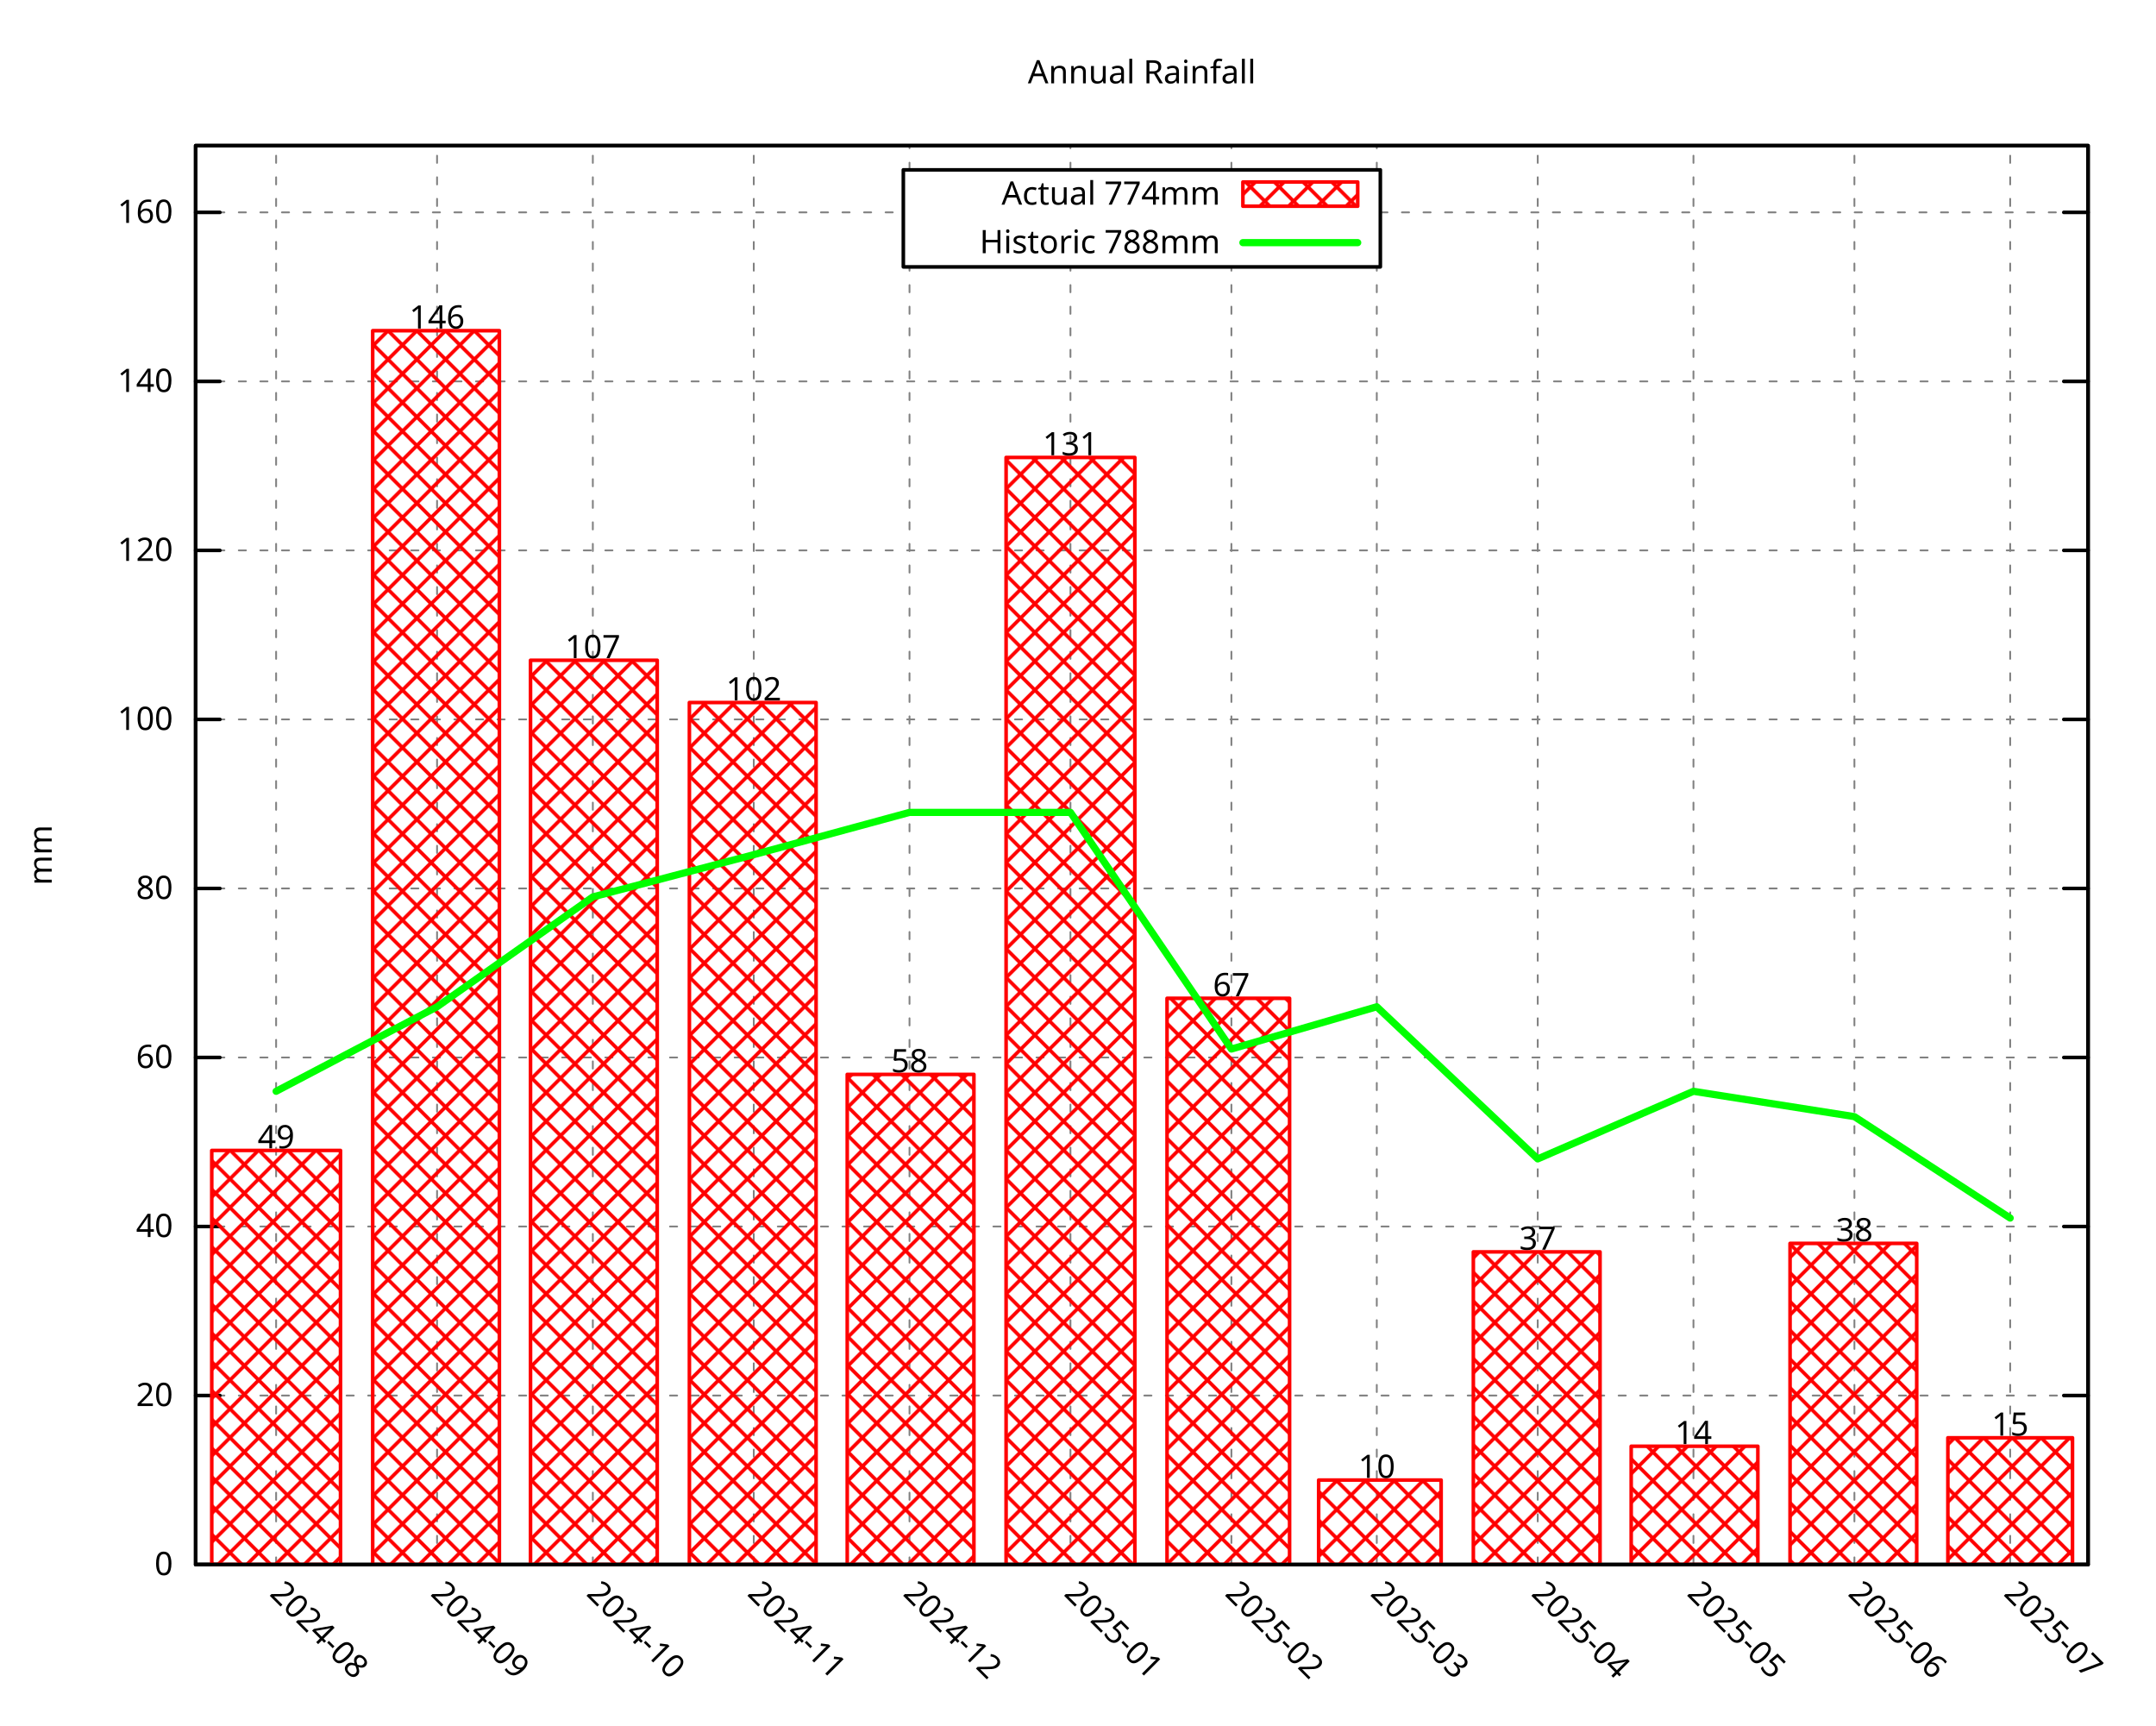
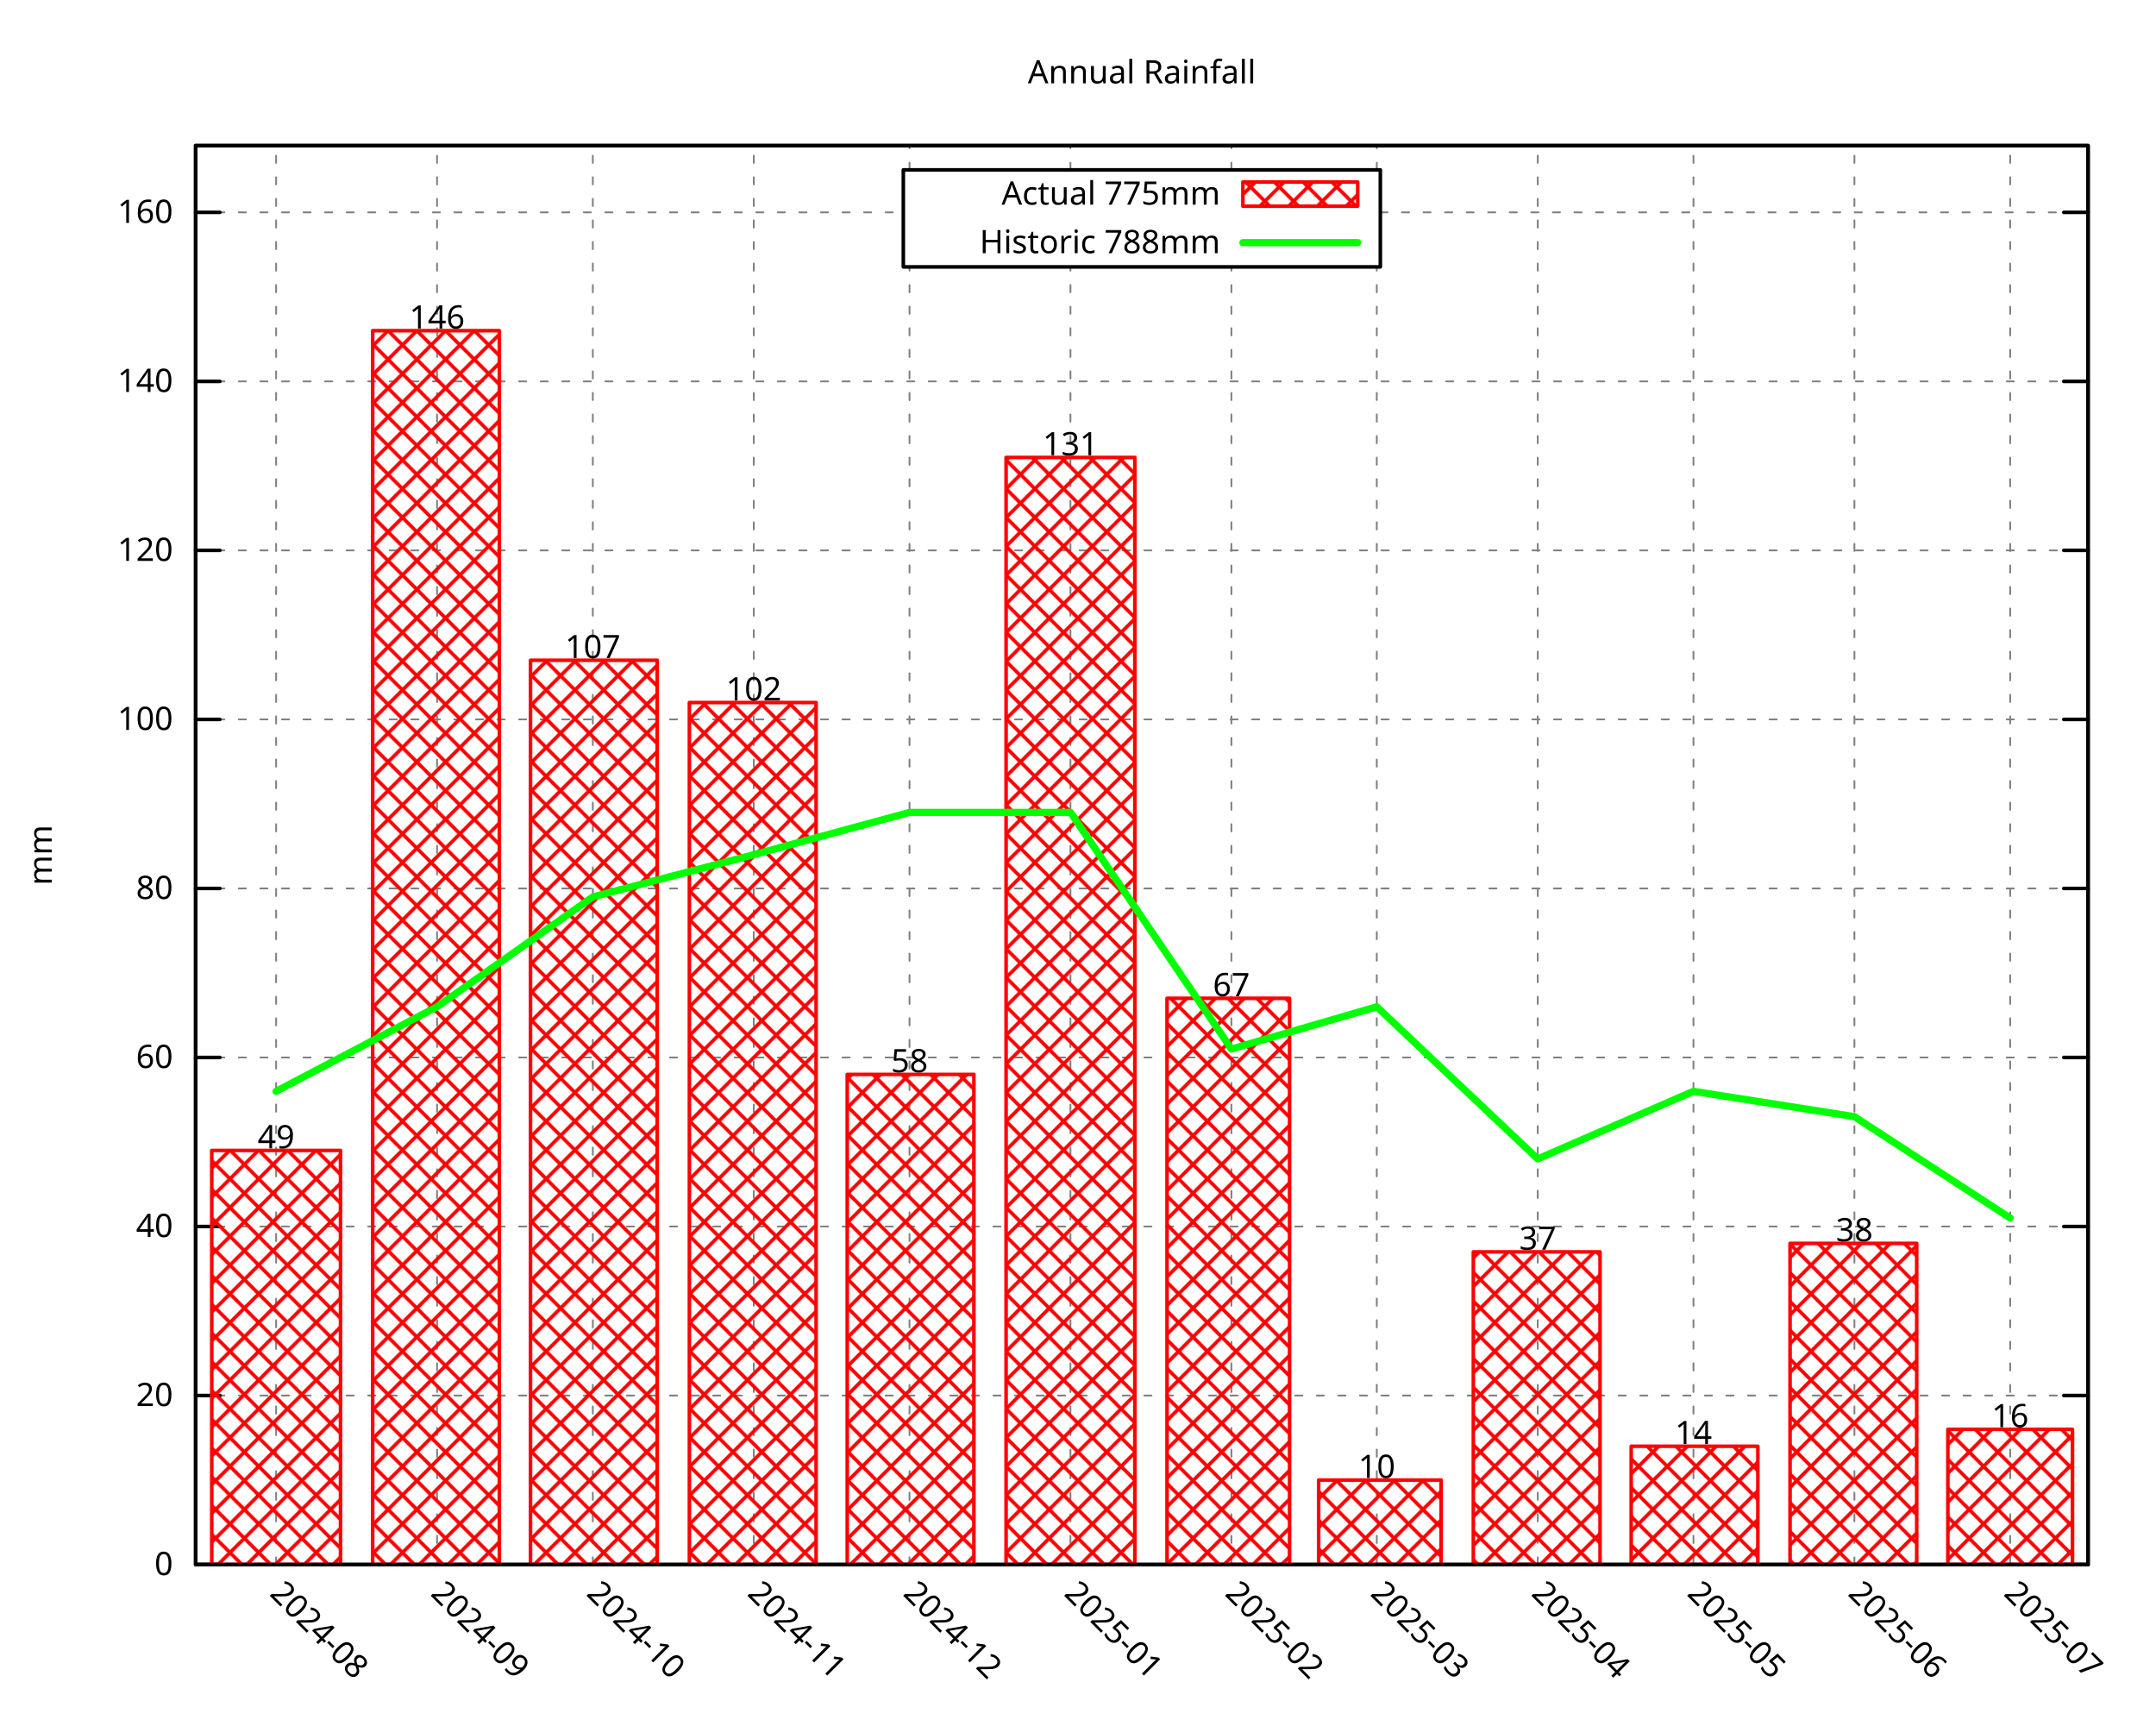
<svg xmlns="http://www.w3.org/2000/svg" xmlns:xlink="http://www.w3.org/1999/xlink" width="600" height="480" viewBox="0 0 600 480">
  <g id="gnuplot_canvas">
    <rect x="0" y="0" width="600" height="480" fill="none" />
    <defs>
      <circle id="gpDot" r="0.5" stroke-width="0.5" stroke="currentColor" />
      <path id="gpPt0" stroke-width="0.296" stroke="currentColor" d="M-1,0 h2 M0,-1 v2" />
      <path id="gpPt1" stroke-width="0.296" stroke="currentColor" d="M-1,-1 L1,1 M1,-1 L-1,1" />
      <path id="gpPt2" stroke-width="0.296" stroke="currentColor" d="M-1,0 L1,0 M0,-1 L0,1 M-1,-1 L1,1 M-1,1 L1,-1" />
      <rect id="gpPt3" stroke-width="0.296" stroke="currentColor" x="-1" y="-1" width="2" height="2" />
      <rect id="gpPt4" stroke-width="0.296" stroke="currentColor" fill="currentColor" x="-1" y="-1" width="2" height="2" />
      <circle id="gpPt5" stroke-width="0.296" stroke="currentColor" cx="0" cy="0" r="1" />
      <use xlink:href="#gpPt5" id="gpPt6" fill="currentColor" stroke="none" />
      <path id="gpPt7" stroke-width="0.296" stroke="currentColor" d="M0,-1.33 L-1.33,0.67 L1.33,0.67 z" />
      <use xlink:href="#gpPt7" id="gpPt8" fill="currentColor" stroke="none" />
      <use xlink:href="#gpPt7" id="gpPt9" stroke="currentColor" transform="rotate(180)" />
      <use xlink:href="#gpPt9" id="gpPt10" fill="currentColor" stroke="none" />
      <use xlink:href="#gpPt3" id="gpPt11" stroke="currentColor" transform="rotate(45)" />
      <use xlink:href="#gpPt11" id="gpPt12" fill="currentColor" stroke="none" />
      <path id="gpPt13" stroke-width="0.296" stroke="currentColor" d="M0,1.330 L1.265,0.411 L0.782,-1.067 L-0.782,-1.076 L-1.265,0.411 z" />
      <use xlink:href="#gpPt13" id="gpPt14" fill="currentColor" stroke="none" />
      <filter id="textbox" filterUnits="objectBoundingBox" x="0" y="0" height="1" width="1">
        <feFlood flood-color="white" flood-opacity="1" result="bgnd" />
        <feComposite in="SourceGraphic" in2="bgnd" operator="atop" />
      </filter>
      <filter id="greybox" filterUnits="objectBoundingBox" x="0" y="0" height="1" width="1">
        <feFlood flood-color="lightgrey" flood-opacity="1" result="grey" />
        <feComposite in="SourceGraphic" in2="grey" operator="atop" />
      </filter>
    </defs>
    <g fill="none" color="white" stroke="currentColor" stroke-width="1.00" stroke-linecap="round" stroke-linejoin="round">
</g>
    <g fill="none" color="black" stroke="currentColor" stroke-width="1.00" stroke-linecap="round" stroke-linejoin="round">
</g>
    <g fill="none" color="black" stroke="black" stroke-width="0.50" stroke-linecap="round" stroke-linejoin="round">
</g>
    <g fill="none" color="gray" stroke="currentColor" stroke-width="0.50" stroke-linecap="round" stroke-linejoin="round">
      <path stroke="gray" stroke-dasharray="2,4" class="gridline" d="M54.45,435.32 L581.09,435.32  " />
    </g>
    <g fill="none" color="gray" stroke="gray" stroke-width="1.00" stroke-linecap="round" stroke-linejoin="round">
</g>
    <g fill="none" color="black" stroke="currentColor" stroke-width="1.00" stroke-linecap="round" stroke-linejoin="round">
      <path stroke="black" d="M54.45,435.32 L61.20,435.32 M581.09,435.32 L574.34,435.32  " />
      <g transform="translate(48.15,438.25)" stroke="none" fill="black" font-family="Droid Sans" font-size="9.00" text-anchor="end">
        <text>
          <tspan font-family="Droid Sans"> 0</tspan>
        </text>
      </g>
    </g>
    <g fill="none" color="black" stroke="currentColor" stroke-width="1.00" stroke-linecap="round" stroke-linejoin="round">
</g>
    <g fill="none" color="black" stroke="black" stroke-width="0.50" stroke-linecap="round" stroke-linejoin="round">
</g>
    <g fill="none" color="gray" stroke="currentColor" stroke-width="0.50" stroke-linecap="round" stroke-linejoin="round">
      <path stroke="gray" stroke-dasharray="2,4" class="gridline" d="M54.45,388.29 L581.09,388.29  " />
    </g>
    <g fill="none" color="gray" stroke="gray" stroke-width="1.00" stroke-linecap="round" stroke-linejoin="round">
</g>
    <g fill="none" color="black" stroke="currentColor" stroke-width="1.00" stroke-linecap="round" stroke-linejoin="round">
      <path stroke="black" d="M54.45,388.29 L61.20,388.29 M581.09,388.29 L574.34,388.29  " />
      <g transform="translate(48.15,391.22)" stroke="none" fill="black" font-family="Droid Sans" font-size="9.00" text-anchor="end">
        <text>
          <tspan font-family="Droid Sans"> 20</tspan>
        </text>
      </g>
    </g>
    <g fill="none" color="black" stroke="currentColor" stroke-width="1.00" stroke-linecap="round" stroke-linejoin="round">
</g>
    <g fill="none" color="black" stroke="black" stroke-width="0.50" stroke-linecap="round" stroke-linejoin="round">
</g>
    <g fill="none" color="gray" stroke="currentColor" stroke-width="0.50" stroke-linecap="round" stroke-linejoin="round">
      <path stroke="gray" stroke-dasharray="2,4" class="gridline" d="M54.45,341.26 L581.09,341.26  " />
    </g>
    <g fill="none" color="gray" stroke="gray" stroke-width="1.00" stroke-linecap="round" stroke-linejoin="round">
</g>
    <g fill="none" color="black" stroke="currentColor" stroke-width="1.00" stroke-linecap="round" stroke-linejoin="round">
      <path stroke="black" d="M54.45,341.26 L61.20,341.26 M581.09,341.26 L574.34,341.26  " />
      <g transform="translate(48.15,344.19)" stroke="none" fill="black" font-family="Droid Sans" font-size="9.00" text-anchor="end">
        <text>
          <tspan font-family="Droid Sans"> 40</tspan>
        </text>
      </g>
    </g>
    <g fill="none" color="black" stroke="currentColor" stroke-width="1.00" stroke-linecap="round" stroke-linejoin="round">
</g>
    <g fill="none" color="black" stroke="black" stroke-width="0.50" stroke-linecap="round" stroke-linejoin="round">
</g>
    <g fill="none" color="gray" stroke="currentColor" stroke-width="0.50" stroke-linecap="round" stroke-linejoin="round">
      <path stroke="gray" stroke-dasharray="2,4" class="gridline" d="M54.45,294.23 L581.09,294.23  " />
    </g>
    <g fill="none" color="gray" stroke="gray" stroke-width="1.00" stroke-linecap="round" stroke-linejoin="round">
</g>
    <g fill="none" color="black" stroke="currentColor" stroke-width="1.00" stroke-linecap="round" stroke-linejoin="round">
      <path stroke="black" d="M54.45,294.23 L61.20,294.23 M581.09,294.23 L574.34,294.23  " />
      <g transform="translate(48.15,297.16)" stroke="none" fill="black" font-family="Droid Sans" font-size="9.00" text-anchor="end">
        <text>
          <tspan font-family="Droid Sans"> 60</tspan>
        </text>
      </g>
    </g>
    <g fill="none" color="black" stroke="currentColor" stroke-width="1.00" stroke-linecap="round" stroke-linejoin="round">
</g>
    <g fill="none" color="black" stroke="black" stroke-width="0.50" stroke-linecap="round" stroke-linejoin="round">
</g>
    <g fill="none" color="gray" stroke="currentColor" stroke-width="0.50" stroke-linecap="round" stroke-linejoin="round">
      <path stroke="gray" stroke-dasharray="2,4" class="gridline" d="M54.45,247.20 L581.09,247.20  " />
    </g>
    <g fill="none" color="gray" stroke="gray" stroke-width="1.00" stroke-linecap="round" stroke-linejoin="round">
</g>
    <g fill="none" color="black" stroke="currentColor" stroke-width="1.00" stroke-linecap="round" stroke-linejoin="round">
      <path stroke="black" d="M54.45,247.20 L61.20,247.20 M581.09,247.20 L574.34,247.20  " />
      <g transform="translate(48.15,250.13)" stroke="none" fill="black" font-family="Droid Sans" font-size="9.00" text-anchor="end">
        <text>
          <tspan font-family="Droid Sans"> 80</tspan>
        </text>
      </g>
    </g>
    <g fill="none" color="black" stroke="currentColor" stroke-width="1.00" stroke-linecap="round" stroke-linejoin="round">
</g>
    <g fill="none" color="black" stroke="black" stroke-width="0.50" stroke-linecap="round" stroke-linejoin="round">
</g>
    <g fill="none" color="gray" stroke="currentColor" stroke-width="0.50" stroke-linecap="round" stroke-linejoin="round">
      <path stroke="gray" stroke-dasharray="2,4" class="gridline" d="M54.45,200.17 L581.09,200.17  " />
    </g>
    <g fill="none" color="gray" stroke="gray" stroke-width="1.00" stroke-linecap="round" stroke-linejoin="round">
</g>
    <g fill="none" color="black" stroke="currentColor" stroke-width="1.00" stroke-linecap="round" stroke-linejoin="round">
      <path stroke="black" d="M54.45,200.17 L61.20,200.17 M581.09,200.17 L574.34,200.17  " />
      <g transform="translate(48.15,203.10)" stroke="none" fill="black" font-family="Droid Sans" font-size="9.00" text-anchor="end">
        <text>
          <tspan font-family="Droid Sans"> 100</tspan>
        </text>
      </g>
    </g>
    <g fill="none" color="black" stroke="currentColor" stroke-width="1.00" stroke-linecap="round" stroke-linejoin="round">
</g>
    <g fill="none" color="black" stroke="black" stroke-width="0.50" stroke-linecap="round" stroke-linejoin="round">
</g>
    <g fill="none" color="gray" stroke="currentColor" stroke-width="0.50" stroke-linecap="round" stroke-linejoin="round">
      <path stroke="gray" stroke-dasharray="2,4" class="gridline" d="M54.45,153.14 L581.09,153.14  " />
    </g>
    <g fill="none" color="gray" stroke="gray" stroke-width="1.00" stroke-linecap="round" stroke-linejoin="round">
</g>
    <g fill="none" color="black" stroke="currentColor" stroke-width="1.00" stroke-linecap="round" stroke-linejoin="round">
      <path stroke="black" d="M54.45,153.14 L61.20,153.14 M581.09,153.14 L574.34,153.14  " />
      <g transform="translate(48.15,156.07)" stroke="none" fill="black" font-family="Droid Sans" font-size="9.00" text-anchor="end">
        <text>
          <tspan font-family="Droid Sans"> 120</tspan>
        </text>
      </g>
    </g>
    <g fill="none" color="black" stroke="currentColor" stroke-width="1.00" stroke-linecap="round" stroke-linejoin="round">
</g>
    <g fill="none" color="black" stroke="black" stroke-width="0.50" stroke-linecap="round" stroke-linejoin="round">
</g>
    <g fill="none" color="gray" stroke="currentColor" stroke-width="0.50" stroke-linecap="round" stroke-linejoin="round">
      <path stroke="gray" stroke-dasharray="2,4" class="gridline" d="M54.45,106.12 L581.09,106.12  " />
    </g>
    <g fill="none" color="gray" stroke="gray" stroke-width="1.00" stroke-linecap="round" stroke-linejoin="round">
</g>
    <g fill="none" color="black" stroke="currentColor" stroke-width="1.00" stroke-linecap="round" stroke-linejoin="round">
      <path stroke="black" d="M54.45,106.12 L61.20,106.12 M581.09,106.12 L574.34,106.12  " />
      <g transform="translate(48.15,109.05)" stroke="none" fill="black" font-family="Droid Sans" font-size="9.00" text-anchor="end">
        <text>
          <tspan font-family="Droid Sans"> 140</tspan>
        </text>
      </g>
    </g>
    <g fill="none" color="black" stroke="currentColor" stroke-width="1.00" stroke-linecap="round" stroke-linejoin="round">
</g>
    <g fill="none" color="black" stroke="black" stroke-width="0.50" stroke-linecap="round" stroke-linejoin="round">
</g>
    <g fill="none" color="gray" stroke="currentColor" stroke-width="0.50" stroke-linecap="round" stroke-linejoin="round">
      <path stroke="gray" stroke-dasharray="2,4" class="gridline" d="M54.45,59.09 L251.39,59.09 M384.14,59.09 L581.09,59.09  " />
    </g>
    <g fill="none" color="gray" stroke="gray" stroke-width="1.00" stroke-linecap="round" stroke-linejoin="round">
</g>
    <g fill="none" color="black" stroke="currentColor" stroke-width="1.00" stroke-linecap="round" stroke-linejoin="round">
      <path stroke="black" d="M54.45,59.09 L61.20,59.09 M581.09,59.09 L574.34,59.09  " />
      <g transform="translate(48.15,62.02)" stroke="none" fill="black" font-family="Droid Sans" font-size="9.00" text-anchor="end">
        <text>
          <tspan font-family="Droid Sans"> 160</tspan>
        </text>
      </g>
    </g>
    <g fill="none" color="black" stroke="currentColor" stroke-width="1.00" stroke-linecap="round" stroke-linejoin="round">
</g>
    <g fill="none" color="black" stroke="black" stroke-width="0.50" stroke-linecap="round" stroke-linejoin="round">
</g>
    <g fill="none" color="gray" stroke="currentColor" stroke-width="0.50" stroke-linecap="round" stroke-linejoin="round">
      <path stroke="gray" stroke-dasharray="2,4" class="gridline" d="M76.84,435.32 L76.84,40.51  " />
    </g>
    <g fill="none" color="gray" stroke="gray" stroke-width="1.00" stroke-linecap="round" stroke-linejoin="round">
</g>
    <g fill="none" color="black" stroke="currentColor" stroke-width="1.00" stroke-linecap="round" stroke-linejoin="round">
      <path stroke="black" d="M76.84,435.32 M76.84,40.51  " />
      <g transform="translate(74.77,443.69) rotate(45.00)" stroke="none" fill="black" font-family="Droid Sans" font-size="9.00" text-anchor="start">
        <text>
          <tspan font-family="Droid Sans">2024-08</tspan>
        </text>
      </g>
    </g>
    <g fill="none" color="black" stroke="currentColor" stroke-width="1.00" stroke-linecap="round" stroke-linejoin="round">
</g>
    <g fill="none" color="black" stroke="black" stroke-width="0.50" stroke-linecap="round" stroke-linejoin="round">
</g>
    <g fill="none" color="gray" stroke="currentColor" stroke-width="0.50" stroke-linecap="round" stroke-linejoin="round">
      <path stroke="gray" stroke-dasharray="2,4" class="gridline" d="M121.63,435.32 L121.63,40.51  " />
    </g>
    <g fill="none" color="gray" stroke="gray" stroke-width="1.00" stroke-linecap="round" stroke-linejoin="round">
</g>
    <g fill="none" color="black" stroke="currentColor" stroke-width="1.00" stroke-linecap="round" stroke-linejoin="round">
      <path stroke="black" d="M121.63,435.32 M121.63,40.51  " />
      <g transform="translate(119.56,443.69) rotate(45.00)" stroke="none" fill="black" font-family="Droid Sans" font-size="9.00" text-anchor="start">
        <text>
          <tspan font-family="Droid Sans">2024-09</tspan>
        </text>
      </g>
    </g>
    <g fill="none" color="black" stroke="currentColor" stroke-width="1.00" stroke-linecap="round" stroke-linejoin="round">
</g>
    <g fill="none" color="black" stroke="black" stroke-width="0.50" stroke-linecap="round" stroke-linejoin="round">
</g>
    <g fill="none" color="gray" stroke="currentColor" stroke-width="0.50" stroke-linecap="round" stroke-linejoin="round">
      <path stroke="gray" stroke-dasharray="2,4" class="gridline" d="M164.98,435.32 L164.98,40.51  " />
    </g>
    <g fill="none" color="gray" stroke="gray" stroke-width="1.00" stroke-linecap="round" stroke-linejoin="round">
</g>
    <g fill="none" color="black" stroke="currentColor" stroke-width="1.00" stroke-linecap="round" stroke-linejoin="round">
      <path stroke="black" d="M164.98,435.32 M164.98,40.51  " />
      <g transform="translate(162.91,443.69) rotate(45.00)" stroke="none" fill="black" font-family="Droid Sans" font-size="9.00" text-anchor="start">
        <text>
          <tspan font-family="Droid Sans">2024-10</tspan>
        </text>
      </g>
    </g>
    <g fill="none" color="black" stroke="currentColor" stroke-width="1.00" stroke-linecap="round" stroke-linejoin="round">
</g>
    <g fill="none" color="black" stroke="black" stroke-width="0.50" stroke-linecap="round" stroke-linejoin="round">
</g>
    <g fill="none" color="gray" stroke="currentColor" stroke-width="0.50" stroke-linecap="round" stroke-linejoin="round">
      <path stroke="gray" stroke-dasharray="2,4" class="gridline" d="M209.77,435.32 L209.77,40.51  " />
    </g>
    <g fill="none" color="gray" stroke="gray" stroke-width="1.00" stroke-linecap="round" stroke-linejoin="round">
</g>
    <g fill="none" color="black" stroke="currentColor" stroke-width="1.00" stroke-linecap="round" stroke-linejoin="round">
      <path stroke="black" d="M209.77,435.32 M209.77,40.51  " />
      <g transform="translate(207.70,443.69) rotate(45.00)" stroke="none" fill="black" font-family="Droid Sans" font-size="9.00" text-anchor="start">
        <text>
          <tspan font-family="Droid Sans">2024-11</tspan>
        </text>
      </g>
    </g>
    <g fill="none" color="black" stroke="currentColor" stroke-width="1.00" stroke-linecap="round" stroke-linejoin="round">
</g>
    <g fill="none" color="black" stroke="black" stroke-width="0.50" stroke-linecap="round" stroke-linejoin="round">
</g>
    <g fill="none" color="gray" stroke="currentColor" stroke-width="0.50" stroke-linecap="round" stroke-linejoin="round">
      <path stroke="gray" stroke-dasharray="2,4" class="gridline" d="M253.11,435.32 L253.11,74.26 M253.11,47.26 L253.11,40.51  " />
    </g>
    <g fill="none" color="gray" stroke="gray" stroke-width="1.00" stroke-linecap="round" stroke-linejoin="round">
</g>
    <g fill="none" color="black" stroke="currentColor" stroke-width="1.00" stroke-linecap="round" stroke-linejoin="round">
      <path stroke="black" d="M253.11,435.32 M253.11,40.51  " />
      <g transform="translate(251.04,443.69) rotate(45.00)" stroke="none" fill="black" font-family="Droid Sans" font-size="9.00" text-anchor="start">
        <text>
          <tspan font-family="Droid Sans">2024-12</tspan>
        </text>
      </g>
    </g>
    <g fill="none" color="black" stroke="currentColor" stroke-width="1.00" stroke-linecap="round" stroke-linejoin="round">
</g>
    <g fill="none" color="black" stroke="black" stroke-width="0.50" stroke-linecap="round" stroke-linejoin="round">
</g>
    <g fill="none" color="gray" stroke="currentColor" stroke-width="0.50" stroke-linecap="round" stroke-linejoin="round">
      <path stroke="gray" stroke-dasharray="2,4" class="gridline" d="M297.90,435.32 L297.90,74.26 M297.90,47.26 L297.90,40.51  " />
    </g>
    <g fill="none" color="gray" stroke="gray" stroke-width="1.00" stroke-linecap="round" stroke-linejoin="round">
</g>
    <g fill="none" color="black" stroke="currentColor" stroke-width="1.00" stroke-linecap="round" stroke-linejoin="round">
      <path stroke="black" d="M297.90,435.32 M297.90,40.51  " />
      <g transform="translate(295.83,443.69) rotate(45.00)" stroke="none" fill="black" font-family="Droid Sans" font-size="9.00" text-anchor="start">
        <text>
          <tspan font-family="Droid Sans">2025-01</tspan>
        </text>
      </g>
    </g>
    <g fill="none" color="black" stroke="currentColor" stroke-width="1.00" stroke-linecap="round" stroke-linejoin="round">
</g>
    <g fill="none" color="black" stroke="black" stroke-width="0.50" stroke-linecap="round" stroke-linejoin="round">
</g>
    <g fill="none" color="gray" stroke="currentColor" stroke-width="0.50" stroke-linecap="round" stroke-linejoin="round">
      <path stroke="gray" stroke-dasharray="2,4" class="gridline" d="M342.69,435.32 L342.69,74.26 M342.69,47.26 L342.69,40.51  " />
    </g>
    <g fill="none" color="gray" stroke="gray" stroke-width="1.00" stroke-linecap="round" stroke-linejoin="round">
</g>
    <g fill="none" color="black" stroke="currentColor" stroke-width="1.00" stroke-linecap="round" stroke-linejoin="round">
      <path stroke="black" d="M342.69,435.32 M342.69,40.51  " />
      <g transform="translate(340.62,443.69) rotate(45.00)" stroke="none" fill="black" font-family="Droid Sans" font-size="9.00" text-anchor="start">
        <text>
          <tspan font-family="Droid Sans">2025-02</tspan>
        </text>
      </g>
    </g>
    <g fill="none" color="black" stroke="currentColor" stroke-width="1.00" stroke-linecap="round" stroke-linejoin="round">
</g>
    <g fill="none" color="black" stroke="black" stroke-width="0.50" stroke-linecap="round" stroke-linejoin="round">
</g>
    <g fill="none" color="gray" stroke="currentColor" stroke-width="0.50" stroke-linecap="round" stroke-linejoin="round">
      <path stroke="gray" stroke-dasharray="2,4" class="gridline" d="M383.15,435.32 L383.15,74.26 M383.15,47.26 L383.15,40.51  " />
    </g>
    <g fill="none" color="gray" stroke="gray" stroke-width="1.00" stroke-linecap="round" stroke-linejoin="round">
</g>
    <g fill="none" color="black" stroke="currentColor" stroke-width="1.00" stroke-linecap="round" stroke-linejoin="round">
      <path stroke="black" d="M383.15,435.32 M383.15,40.51  " />
      <g transform="translate(381.08,443.69) rotate(45.00)" stroke="none" fill="black" font-family="Droid Sans" font-size="9.00" text-anchor="start">
        <text>
          <tspan font-family="Droid Sans">2025-03</tspan>
        </text>
      </g>
    </g>
    <g fill="none" color="black" stroke="currentColor" stroke-width="1.00" stroke-linecap="round" stroke-linejoin="round">
</g>
    <g fill="none" color="black" stroke="black" stroke-width="0.50" stroke-linecap="round" stroke-linejoin="round">
</g>
    <g fill="none" color="gray" stroke="currentColor" stroke-width="0.50" stroke-linecap="round" stroke-linejoin="round">
      <path stroke="gray" stroke-dasharray="2,4" class="gridline" d="M427.94,435.32 L427.94,40.51  " />
    </g>
    <g fill="none" color="gray" stroke="gray" stroke-width="1.00" stroke-linecap="round" stroke-linejoin="round">
</g>
    <g fill="none" color="black" stroke="currentColor" stroke-width="1.00" stroke-linecap="round" stroke-linejoin="round">
      <path stroke="black" d="M427.94,435.32 M427.94,40.51  " />
      <g transform="translate(425.87,443.69) rotate(45.00)" stroke="none" fill="black" font-family="Droid Sans" font-size="9.00" text-anchor="start">
        <text>
          <tspan font-family="Droid Sans">2025-04</tspan>
        </text>
      </g>
    </g>
    <g fill="none" color="black" stroke="currentColor" stroke-width="1.00" stroke-linecap="round" stroke-linejoin="round">
</g>
    <g fill="none" color="black" stroke="black" stroke-width="0.50" stroke-linecap="round" stroke-linejoin="round">
</g>
    <g fill="none" color="gray" stroke="currentColor" stroke-width="0.50" stroke-linecap="round" stroke-linejoin="round">
      <path stroke="gray" stroke-dasharray="2,4" class="gridline" d="M471.28,435.32 L471.28,40.51  " />
    </g>
    <g fill="none" color="gray" stroke="gray" stroke-width="1.00" stroke-linecap="round" stroke-linejoin="round">
</g>
    <g fill="none" color="black" stroke="currentColor" stroke-width="1.00" stroke-linecap="round" stroke-linejoin="round">
      <path stroke="black" d="M471.28,435.32 M471.28,40.51  " />
      <g transform="translate(469.21,443.69) rotate(45.00)" stroke="none" fill="black" font-family="Droid Sans" font-size="9.00" text-anchor="start">
        <text>
          <tspan font-family="Droid Sans">2025-05</tspan>
        </text>
      </g>
    </g>
    <g fill="none" color="black" stroke="currentColor" stroke-width="1.00" stroke-linecap="round" stroke-linejoin="round">
</g>
    <g fill="none" color="black" stroke="black" stroke-width="0.50" stroke-linecap="round" stroke-linejoin="round">
</g>
    <g fill="none" color="gray" stroke="currentColor" stroke-width="0.50" stroke-linecap="round" stroke-linejoin="round">
      <path stroke="gray" stroke-dasharray="2,4" class="gridline" d="M516.07,435.32 L516.07,40.51  " />
    </g>
    <g fill="none" color="gray" stroke="gray" stroke-width="1.00" stroke-linecap="round" stroke-linejoin="round">
</g>
    <g fill="none" color="black" stroke="currentColor" stroke-width="1.00" stroke-linecap="round" stroke-linejoin="round">
      <path stroke="black" d="M516.07,435.32 M516.07,40.51  " />
      <g transform="translate(514.00,443.69) rotate(45.00)" stroke="none" fill="black" font-family="Droid Sans" font-size="9.00" text-anchor="start">
        <text>
          <tspan font-family="Droid Sans">2025-06</tspan>
        </text>
      </g>
    </g>
    <g fill="none" color="black" stroke="currentColor" stroke-width="1.00" stroke-linecap="round" stroke-linejoin="round">
</g>
    <g fill="none" color="black" stroke="black" stroke-width="0.50" stroke-linecap="round" stroke-linejoin="round">
</g>
    <g fill="none" color="gray" stroke="currentColor" stroke-width="0.50" stroke-linecap="round" stroke-linejoin="round">
      <path stroke="gray" stroke-dasharray="2,4" class="gridline" d="M559.42,435.32 L559.42,40.51  " />
    </g>
    <g fill="none" color="gray" stroke="gray" stroke-width="1.00" stroke-linecap="round" stroke-linejoin="round">
</g>
    <g fill="none" color="black" stroke="currentColor" stroke-width="1.00" stroke-linecap="round" stroke-linejoin="round">
      <path stroke="black" d="M559.42,435.32 M559.42,40.51  " />
      <g transform="translate(557.35,443.69) rotate(45.00)" stroke="none" fill="black" font-family="Droid Sans" font-size="9.00" text-anchor="start">
        <text>
          <tspan font-family="Droid Sans">2025-07</tspan>
        </text>
      </g>
    </g>
    <g fill="none" color="black" stroke="currentColor" stroke-width="1.00" stroke-linecap="round" stroke-linejoin="round">
</g>
    <g fill="none" color="black" stroke="currentColor" stroke-width="1.00" stroke-linecap="round" stroke-linejoin="round">
      <path stroke="black" d="M54.45,40.51 L54.45,435.32 L581.09,435.32 L581.09,40.51 L54.45,40.51 Z  " />
    </g>
    <g fill="none" color="black" stroke="currentColor" stroke-width="1.00" stroke-linecap="round" stroke-linejoin="round">
</g>
    <g fill="none" color="black" stroke="currentColor" stroke-width="1.00" stroke-linecap="round" stroke-linejoin="round">
      <path stroke="black" d="M251.39,74.26 L251.39,47.26 L384.14,47.26 L384.14,74.26 L251.39,74.26 Z  " />
    </g>
    <g id="gnuplot_plot_1">
      <g fill="none" color="black" stroke="currentColor" stroke-width="1.00" stroke-linecap="round" stroke-linejoin="round">
        <g transform="translate(339.59,56.94)" stroke="none" fill="black" font-family="Droid Sans" font-size="9.00" text-anchor="end">
          <text>
-             <tspan font-family="Droid Sans">Actual 774mm</tspan>
+             <tspan font-family="Droid Sans">Actual 775mm</tspan>
          </text>
        </g>
      </g>
      <g fill="none" color="black" stroke="currentColor" stroke-width="1.00" stroke-linecap="round" stroke-linejoin="round">
        <defs>
          <pattern id="gpPat1" patternUnits="userSpaceOnUse" x="0" y="0" width="8" height="8">
            <path style="fill:none; stroke:rgb(255,0,0)" d="M0,0 L8,8 M0,8 L8,0" />
          </pattern>
        </defs>
        <g stroke="none" shape-rendering="crispEdges">
          <polygon fill="url(#gpPat1)" points="345.89,57.38 377.84,57.38 377.84,50.63 345.89,50.63 " />
        </g>
        <path stroke="rgb(255,   0,   0)" d="M345.89,57.38 L377.84,57.38 L377.84,50.64 L345.89,50.64 L345.89,57.38 Z  " />
      </g>
      <g fill="none" color="black" stroke="currentColor" stroke-width="1.00" stroke-linecap="round" stroke-linejoin="round">
        <defs>
          <pattern id="gpPat2" patternUnits="userSpaceOnUse" x="0" y="0" width="8" height="8">
            <path style="fill:none; stroke:rgb(255,0,0)" d="M0,0 L8,8 M0,8 L8,0" />
          </pattern>
        </defs>
        <g stroke="none" shape-rendering="crispEdges">
          <polygon fill="url(#gpPat2)" points="58.93,435.32 94.77,435.32 94.77,320.09 58.93,320.09 " />
        </g>
        <path stroke="rgb(255,   0,   0)" d="M58.93,435.32 L58.93,320.10 L94.76,320.10 L94.76,435.32 L58.93,435.32 Z  " />
        <g stroke="none" shape-rendering="crispEdges">
          <polygon fill="url(#gpPat2)" points="103.72,435.32 138.98,435.32 138.98,92.00 103.72,92.00 " />
        </g>
        <path stroke="rgb(255,   0,   0)" d="M103.72,435.32 L103.72,92.01 L138.97,92.01 L138.97,435.32 L103.72,435.32 Z  " />
        <g stroke="none" shape-rendering="crispEdges">
          <polygon fill="url(#gpPat2)" points="147.64,435.32 182.91,435.32 182.91,183.70 147.64,183.70 " />
        </g>
        <path stroke="rgb(255,   0,   0)" d="M147.64,435.32 L147.64,183.71 L182.90,183.71 L182.90,435.32 L147.64,435.32 Z  " />
        <g stroke="none" shape-rendering="crispEdges">
          <polygon fill="url(#gpPat2)" points="191.85,435.32 227.12,435.32 227.12,195.46 191.85,195.46 " />
        </g>
        <path stroke="rgb(255,   0,   0)" d="M191.85,435.32 L191.85,195.47 L227.11,195.47 L227.11,435.32 L191.85,435.32 Z  " />
        <g stroke="none" shape-rendering="crispEdges">
          <polygon fill="url(#gpPat2)" points="235.78,435.32 271.04,435.32 271.04,298.93 235.78,298.93 " />
        </g>
        <path stroke="rgb(255,   0,   0)" d="M235.78,435.32 L235.78,298.94 L271.03,298.94 L271.03,435.32 L235.78,435.32 Z  " />
        <g stroke="none" shape-rendering="crispEdges">
          <polygon fill="url(#gpPat2)" points="279.99,435.32 315.83,435.32 315.83,127.27 279.99,127.27 " />
        </g>
        <path stroke="rgb(255,   0,   0)" d="M279.99,435.32 L279.99,127.28 L315.82,127.28 L315.82,435.32 L279.99,435.32 Z  " />
        <g stroke="none" shape-rendering="crispEdges">
          <polygon fill="url(#gpPat2)" points="324.78,435.32 358.89,435.32 358.89,277.76 324.78,277.76 " />
        </g>
        <path stroke="rgb(255,   0,   0)" d="M324.78,435.32 L324.78,277.77 L358.88,277.77 L358.88,435.32 L324.78,435.32 Z  " />
        <g stroke="none" shape-rendering="crispEdges">
          <polygon fill="url(#gpPat2)" points="366.97,435.32 401.07,435.32 401.07,411.80 366.97,411.80 " />
        </g>
        <path stroke="rgb(255,   0,   0)" d="M366.97,435.32 L366.97,411.81 L401.06,411.81 L401.06,435.32 L366.97,435.32 Z  " />
        <g stroke="none" shape-rendering="crispEdges">
          <polygon fill="url(#gpPat2)" points="410.02,435.32 445.29,435.32 445.29,348.31 410.02,348.31 " />
        </g>
        <path stroke="rgb(255,   0,   0)" d="M410.02,435.32 L410.02,348.32 L445.28,348.32 L445.28,435.32 L410.02,435.32 Z  " />
        <g stroke="none" shape-rendering="crispEdges">
          <polygon fill="url(#gpPat2)" points="453.95,435.32 489.21,435.32 489.21,402.39 453.95,402.39 " />
        </g>
        <path stroke="rgb(255,   0,   0)" d="M453.95,435.32 L453.95,402.40 L489.20,402.40 L489.20,435.32 L453.95,435.32 Z  " />
        <g stroke="none" shape-rendering="crispEdges">
          <polygon fill="url(#gpPat2)" points="498.16,435.32 533.42,435.32 533.42,345.95 498.16,345.95 " />
        </g>
        <path stroke="rgb(255,   0,   0)" d="M498.16,435.32 L498.16,345.96 L533.41,345.96 L533.41,435.32 L498.16,435.32 Z  " />
        <g stroke="none" shape-rendering="crispEdges">
-           <polygon fill="url(#gpPat2)" points="542.08,435.32 576.77,435.32 576.77,400.04 542.08,400.04 " />
-         </g>
-         <path stroke="rgb(255,   0,   0)" d="M542.08,435.32 L542.08,400.05 L576.76,400.05 L576.76,435.32 L542.08,435.32 Z  " />
+           <polygon fill="url(#gpPat2)" points="542.08,435.32 576.77,435.32 576.77,397.69 542.08,397.69 " />
+         </g>
+         <path stroke="rgb(255,   0,   0)" d="M542.08,435.32 L542.08,397.70 L576.76,397.70 L576.76,435.32 L542.08,435.32 Z  " />
      </g>
    </g>
    <g id="gnuplot_plot_2" fill="none">
      <g fill="none" color="black" stroke="currentColor" stroke-width="1.00" stroke-linecap="round" stroke-linejoin="round">
        <g transform="translate(76.84,319.50)" stroke="none" fill="black" font-family="Droid Sans" font-size="9.00" text-anchor="middle">
          <text>
            <tspan font-family="Droid Sans">49</tspan>
          </text>
        </g>
        <g transform="translate(121.63,91.41)" stroke="none" fill="black" font-family="Droid Sans" font-size="9.00" text-anchor="middle">
          <text>
            <tspan font-family="Droid Sans">146</tspan>
          </text>
        </g>
        <g transform="translate(164.98,183.12)" stroke="none" fill="black" font-family="Droid Sans" font-size="9.00" text-anchor="middle">
          <text>
            <tspan font-family="Droid Sans">107</tspan>
          </text>
        </g>
        <g transform="translate(209.77,194.87)" stroke="none" fill="black" font-family="Droid Sans" font-size="9.00" text-anchor="middle">
          <text>
            <tspan font-family="Droid Sans">102</tspan>
          </text>
        </g>
        <g transform="translate(253.11,298.34)" stroke="none" fill="black" font-family="Droid Sans" font-size="9.00" text-anchor="middle">
          <text>
            <tspan font-family="Droid Sans">58</tspan>
          </text>
        </g>
        <g transform="translate(297.90,126.68)" stroke="none" fill="black" font-family="Droid Sans" font-size="9.00" text-anchor="middle">
          <text>
            <tspan font-family="Droid Sans">131</tspan>
          </text>
        </g>
        <g transform="translate(342.69,277.18)" stroke="none" fill="black" font-family="Droid Sans" font-size="9.00" text-anchor="middle">
          <text>
            <tspan font-family="Droid Sans">67</tspan>
          </text>
        </g>
        <g transform="translate(383.15,411.21)" stroke="none" fill="black" font-family="Droid Sans" font-size="9.00" text-anchor="middle">
          <text>
            <tspan font-family="Droid Sans">10</tspan>
          </text>
        </g>
        <g transform="translate(427.94,347.72)" stroke="none" fill="black" font-family="Droid Sans" font-size="9.00" text-anchor="middle">
          <text>
            <tspan font-family="Droid Sans">37</tspan>
          </text>
        </g>
        <g transform="translate(471.28,401.80)" stroke="none" fill="black" font-family="Droid Sans" font-size="9.00" text-anchor="middle">
          <text>
            <tspan font-family="Droid Sans">14</tspan>
          </text>
        </g>
        <g transform="translate(516.07,345.37)" stroke="none" fill="black" font-family="Droid Sans" font-size="9.00" text-anchor="middle">
          <text>
            <tspan font-family="Droid Sans">38</tspan>
          </text>
        </g>
-         <g transform="translate(559.42,399.45)" stroke="none" fill="black" font-family="Droid Sans" font-size="9.00" text-anchor="middle">
-           <text>
-             <tspan font-family="Droid Sans">15</tspan>
+         <g transform="translate(559.42,397.10)" stroke="none" fill="black" font-family="Droid Sans" font-size="9.00" text-anchor="middle">
+           <text>
+             <tspan font-family="Droid Sans">16</tspan>
          </text>
        </g>
      </g>
    </g>
    <g id="gnuplot_plot_3">
      <g fill="none" color="white" stroke="black" stroke-width="2.00" stroke-linecap="round" stroke-linejoin="round">
</g>
      <g fill="none" color="black" stroke="currentColor" stroke-width="2.00" stroke-linecap="round" stroke-linejoin="round">
        <g transform="translate(339.59,70.44)" stroke="none" fill="black" font-family="Droid Sans" font-size="9.00" text-anchor="end">
          <text>
            <tspan font-family="Droid Sans">Historic 788mm</tspan>
          </text>
        </g>
      </g>
      <g fill="none" color="black" stroke="currentColor" stroke-width="2.00" stroke-linecap="round" stroke-linejoin="round">
        <path stroke="rgb(  0, 255,   0)" d="M345.89,67.51 L377.84,67.51 M76.84,303.64 L121.63,280.12 L164.98,249.55 L209.77,237.80 L253.11,226.04 L297.90,226.04   L342.69,291.88 L383.15,280.12 L427.94,322.45 L471.28,303.64 L516.07,310.69 L559.42,338.91  " />
      </g>
    </g>
    <g fill="none" color="black" stroke="currentColor" stroke-width="2.00" stroke-linecap="round" stroke-linejoin="round">
</g>
    <g fill="none" color="black" stroke="black" stroke-width="1.00" stroke-linecap="round" stroke-linejoin="round">
</g>
    <g fill="none" color="black" stroke="currentColor" stroke-width="1.00" stroke-linecap="round" stroke-linejoin="round">
      <path stroke="black" d="M54.45,40.51 L54.45,435.32 L581.09,435.32 L581.09,40.51 L54.45,40.51 Z  " />
      <g transform="translate(14.39,237.92) rotate(270.00)" stroke="none" fill="black" font-family="Droid Sans" font-size="9.00" text-anchor="middle">
        <text>
          <tspan font-family="Droid Sans">mm</tspan>
        </text>
      </g>
    </g>
    <g fill="none" color="black" stroke="currentColor" stroke-width="1.00" stroke-linecap="round" stroke-linejoin="round">
</g>
    <g fill="none" color="black" stroke="currentColor" stroke-width="1.00" stroke-linecap="round" stroke-linejoin="round">
      <g transform="translate(317.77,23.19)" stroke="none" fill="black" font-family="Droid Sans" font-size="9.00" text-anchor="middle">
        <text>
          <tspan font-family="Droid Sans">Annual Rainfall</tspan>
        </text>
      </g>
    </g>
    <g fill="none" color="black" stroke="currentColor" stroke-width="1.00" stroke-linecap="round" stroke-linejoin="round">
</g>
  </g>
</svg>
